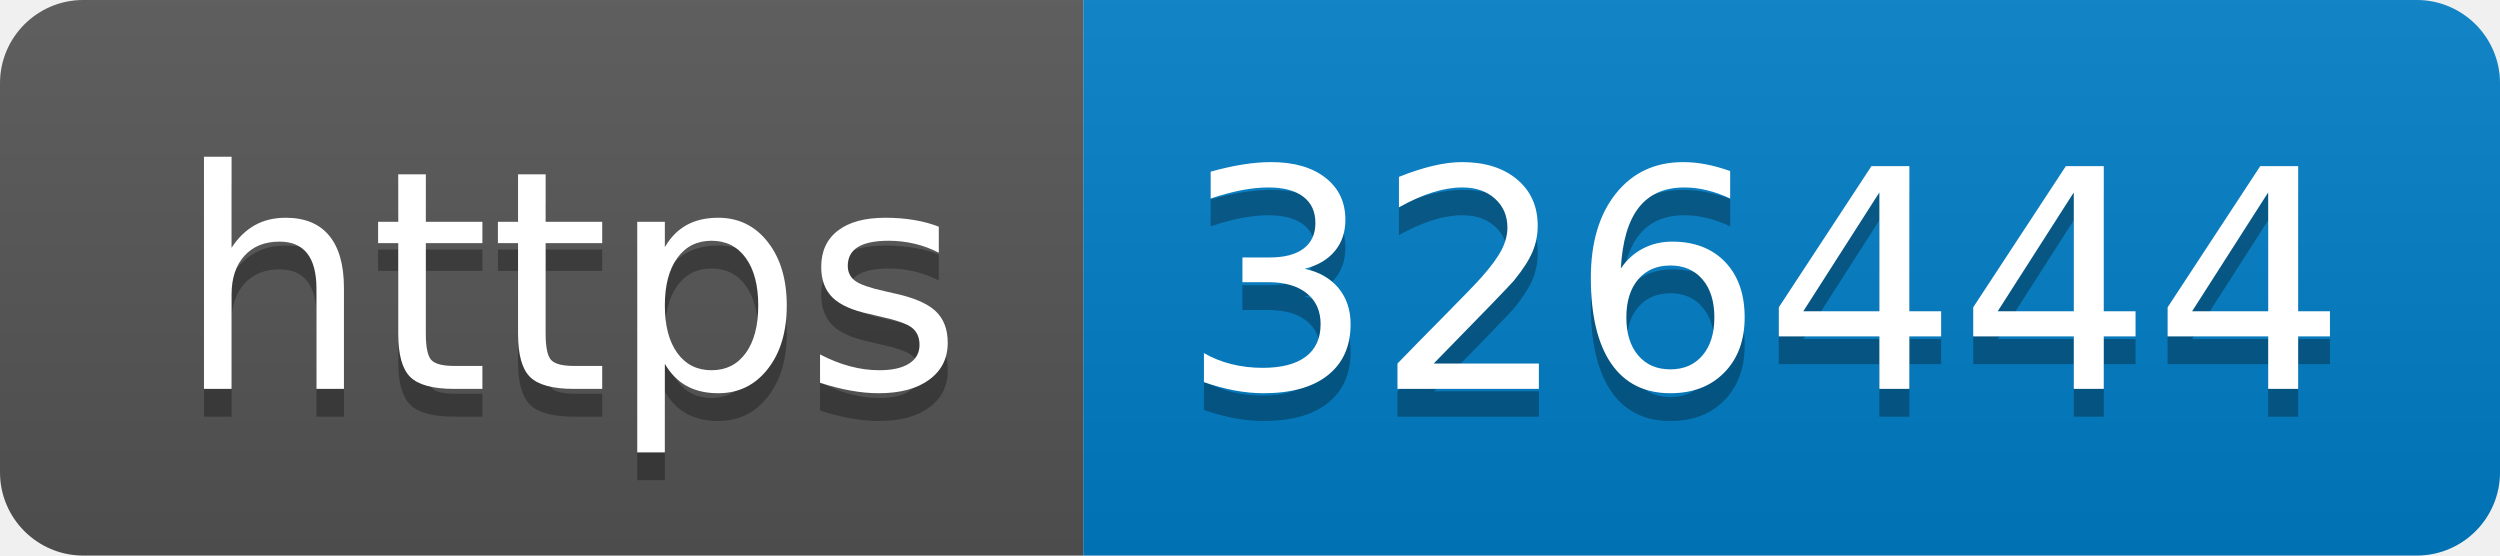
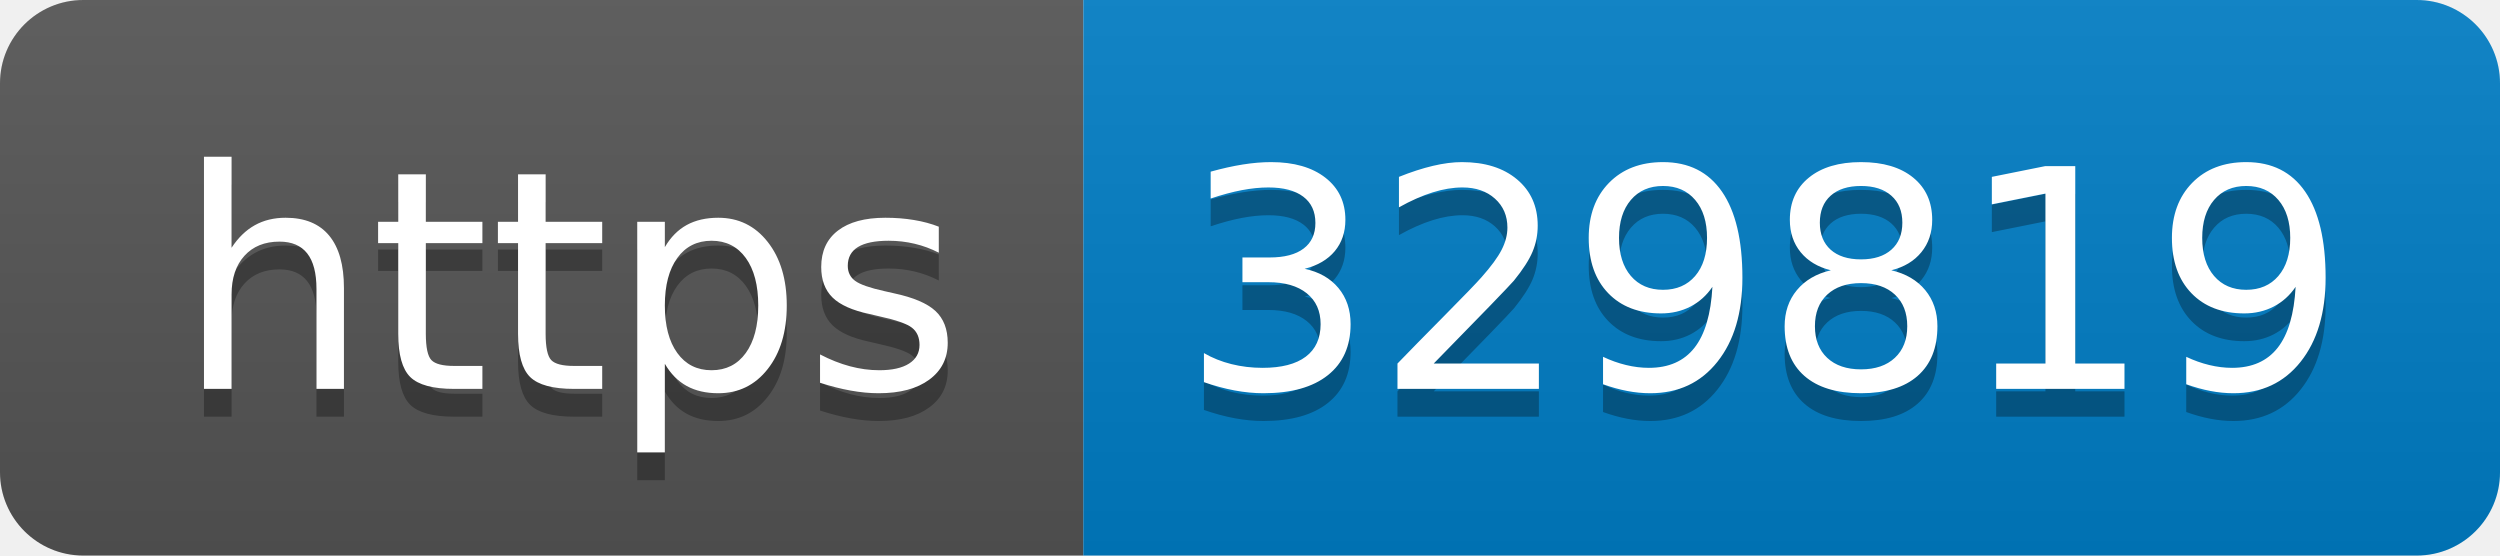
- <svg xmlns="http://www.w3.org/2000/svg" width="90" height="20" role="img" aria-label="https: 326444">
+ <svg xmlns="http://www.w3.org/2000/svg" width="90" height="20" role="img" aria-label="https: 329819">
  <linearGradient id="s" x2="0" y2="100%">
    <stop offset="0" stop-color="#bbb" stop-opacity=".1" />
    <stop offset="1" stop-opacity=".1" />
  </linearGradient>
  <clipPath id="r">
    <rect width="90" height="20" rx="3" fill="#fff" />
  </clipPath>
  <g clip-path="url(#r)">
    <rect width="39" height="20" fill="#555" />
    <rect x="39" width="51" height="20" fill="#007ec6" />
    <rect width="90" height="20" fill="url(#s)" />
  </g>
  <g fill="#fff" text-anchor="middle" font-family="Verdana,Geneva,DejaVu Sans,sans-serif" text-rendering="geometricPrecision" font-size="110">
    <text aria-hidden="true" x="205" y="150" fill="#010101" fill-opacity=".3" transform="scale(.1)" textLength="290">https</text>
    <text x="205" y="140" transform="scale(.1)" fill="#fff" textLength="290">https</text>
-     <text aria-hidden="true" x="635" y="150" fill="#010101" fill-opacity=".3" transform="scale(.1)" textLength="410">326444</text>
-     <text x="635" y="140" transform="scale(.1)" fill="#fff" textLength="410">326444</text>
+     <text aria-hidden="true" x="635" y="150" fill="#010101" fill-opacity=".3" transform="scale(.1)" textLength="410">329819</text>
+     <text x="635" y="140" transform="scale(.1)" fill="#fff" textLength="410">329819</text>
  </g>
</svg>
